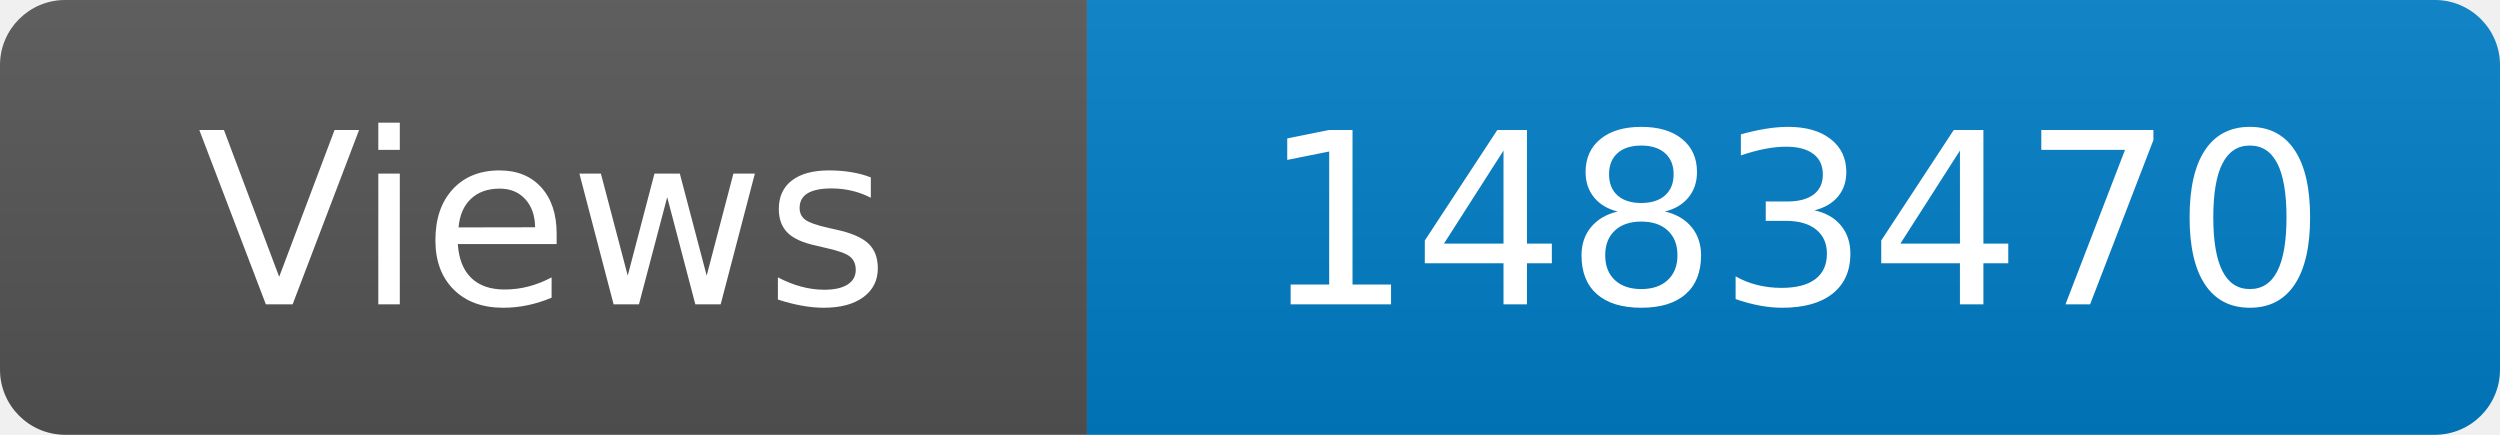
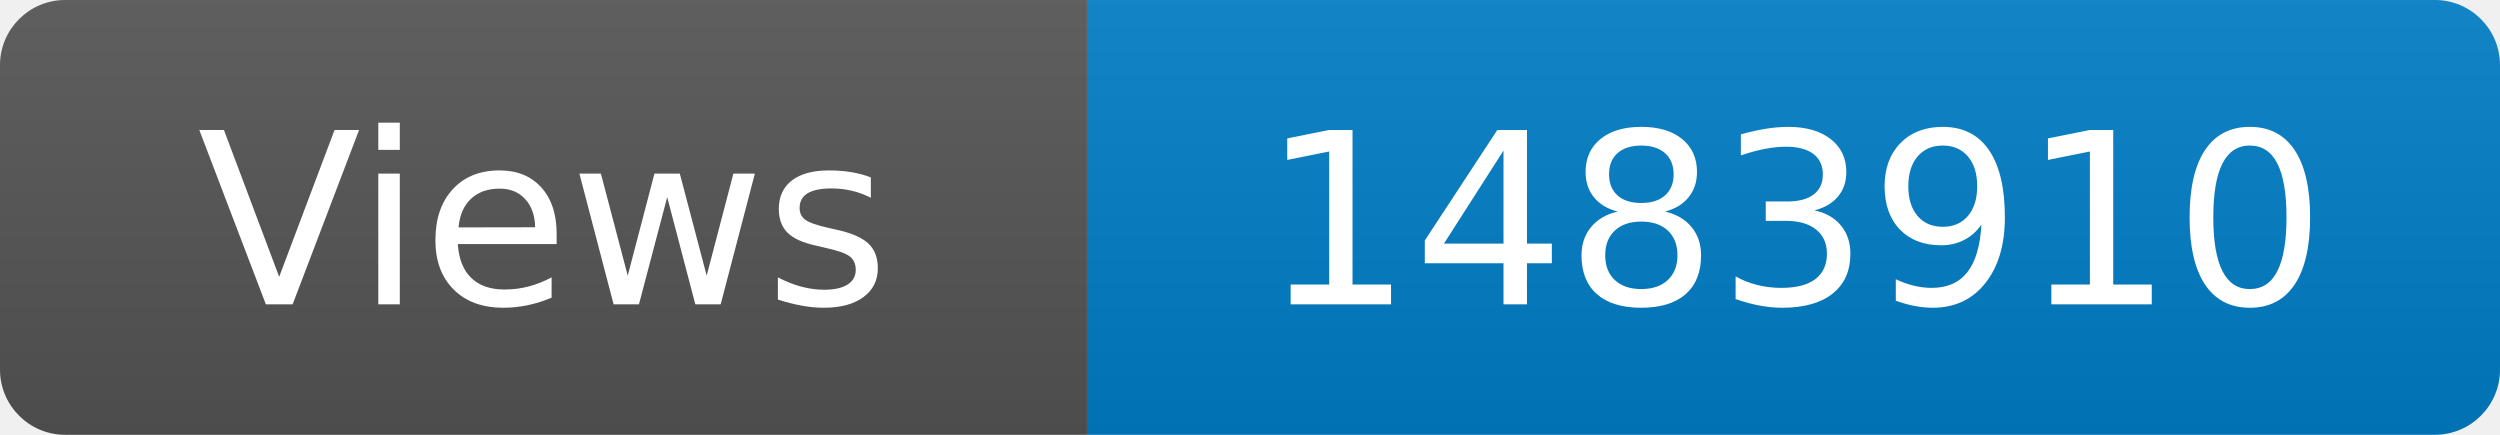
<svg xmlns="http://www.w3.org/2000/svg" width="115" height="20" role="img" aria-label="Maintained?: yes">
  <linearGradient id="s" x2="0" y2="100%">
    <stop offset="0" stop-color="#bbb" stop-opacity=".1" />
    <stop offset="1" stop-opacity=".1" />
  </linearGradient>
  <clipPath id="r">
    <rect width="115" height="20" rx="3" fill="#fff" />
  </clipPath>
  <g clip-path="url(#r)">
    <rect width="50" height="20" fill="#555" />
    <rect x="50" width="160" height="20" fill="#007ec6" />
    <rect width="115" height="20" fill="url(#s)" />
  </g>
  <g fill="#fff" text-anchor="middle" font-family="Verdana,Geneva,DejaVu Sans,sans-serif" font-size="110">
    <text x="250" y="140" transform="scale(.1)" fill="#fff">Views</text>
-     <text x="825" y="140" transform="scale(.1)" fill="#fff">1483470</text>
+     <text x="825" y="140" transform="scale(.1)" fill="#fff">1483910</text>
  </g>
</svg>
